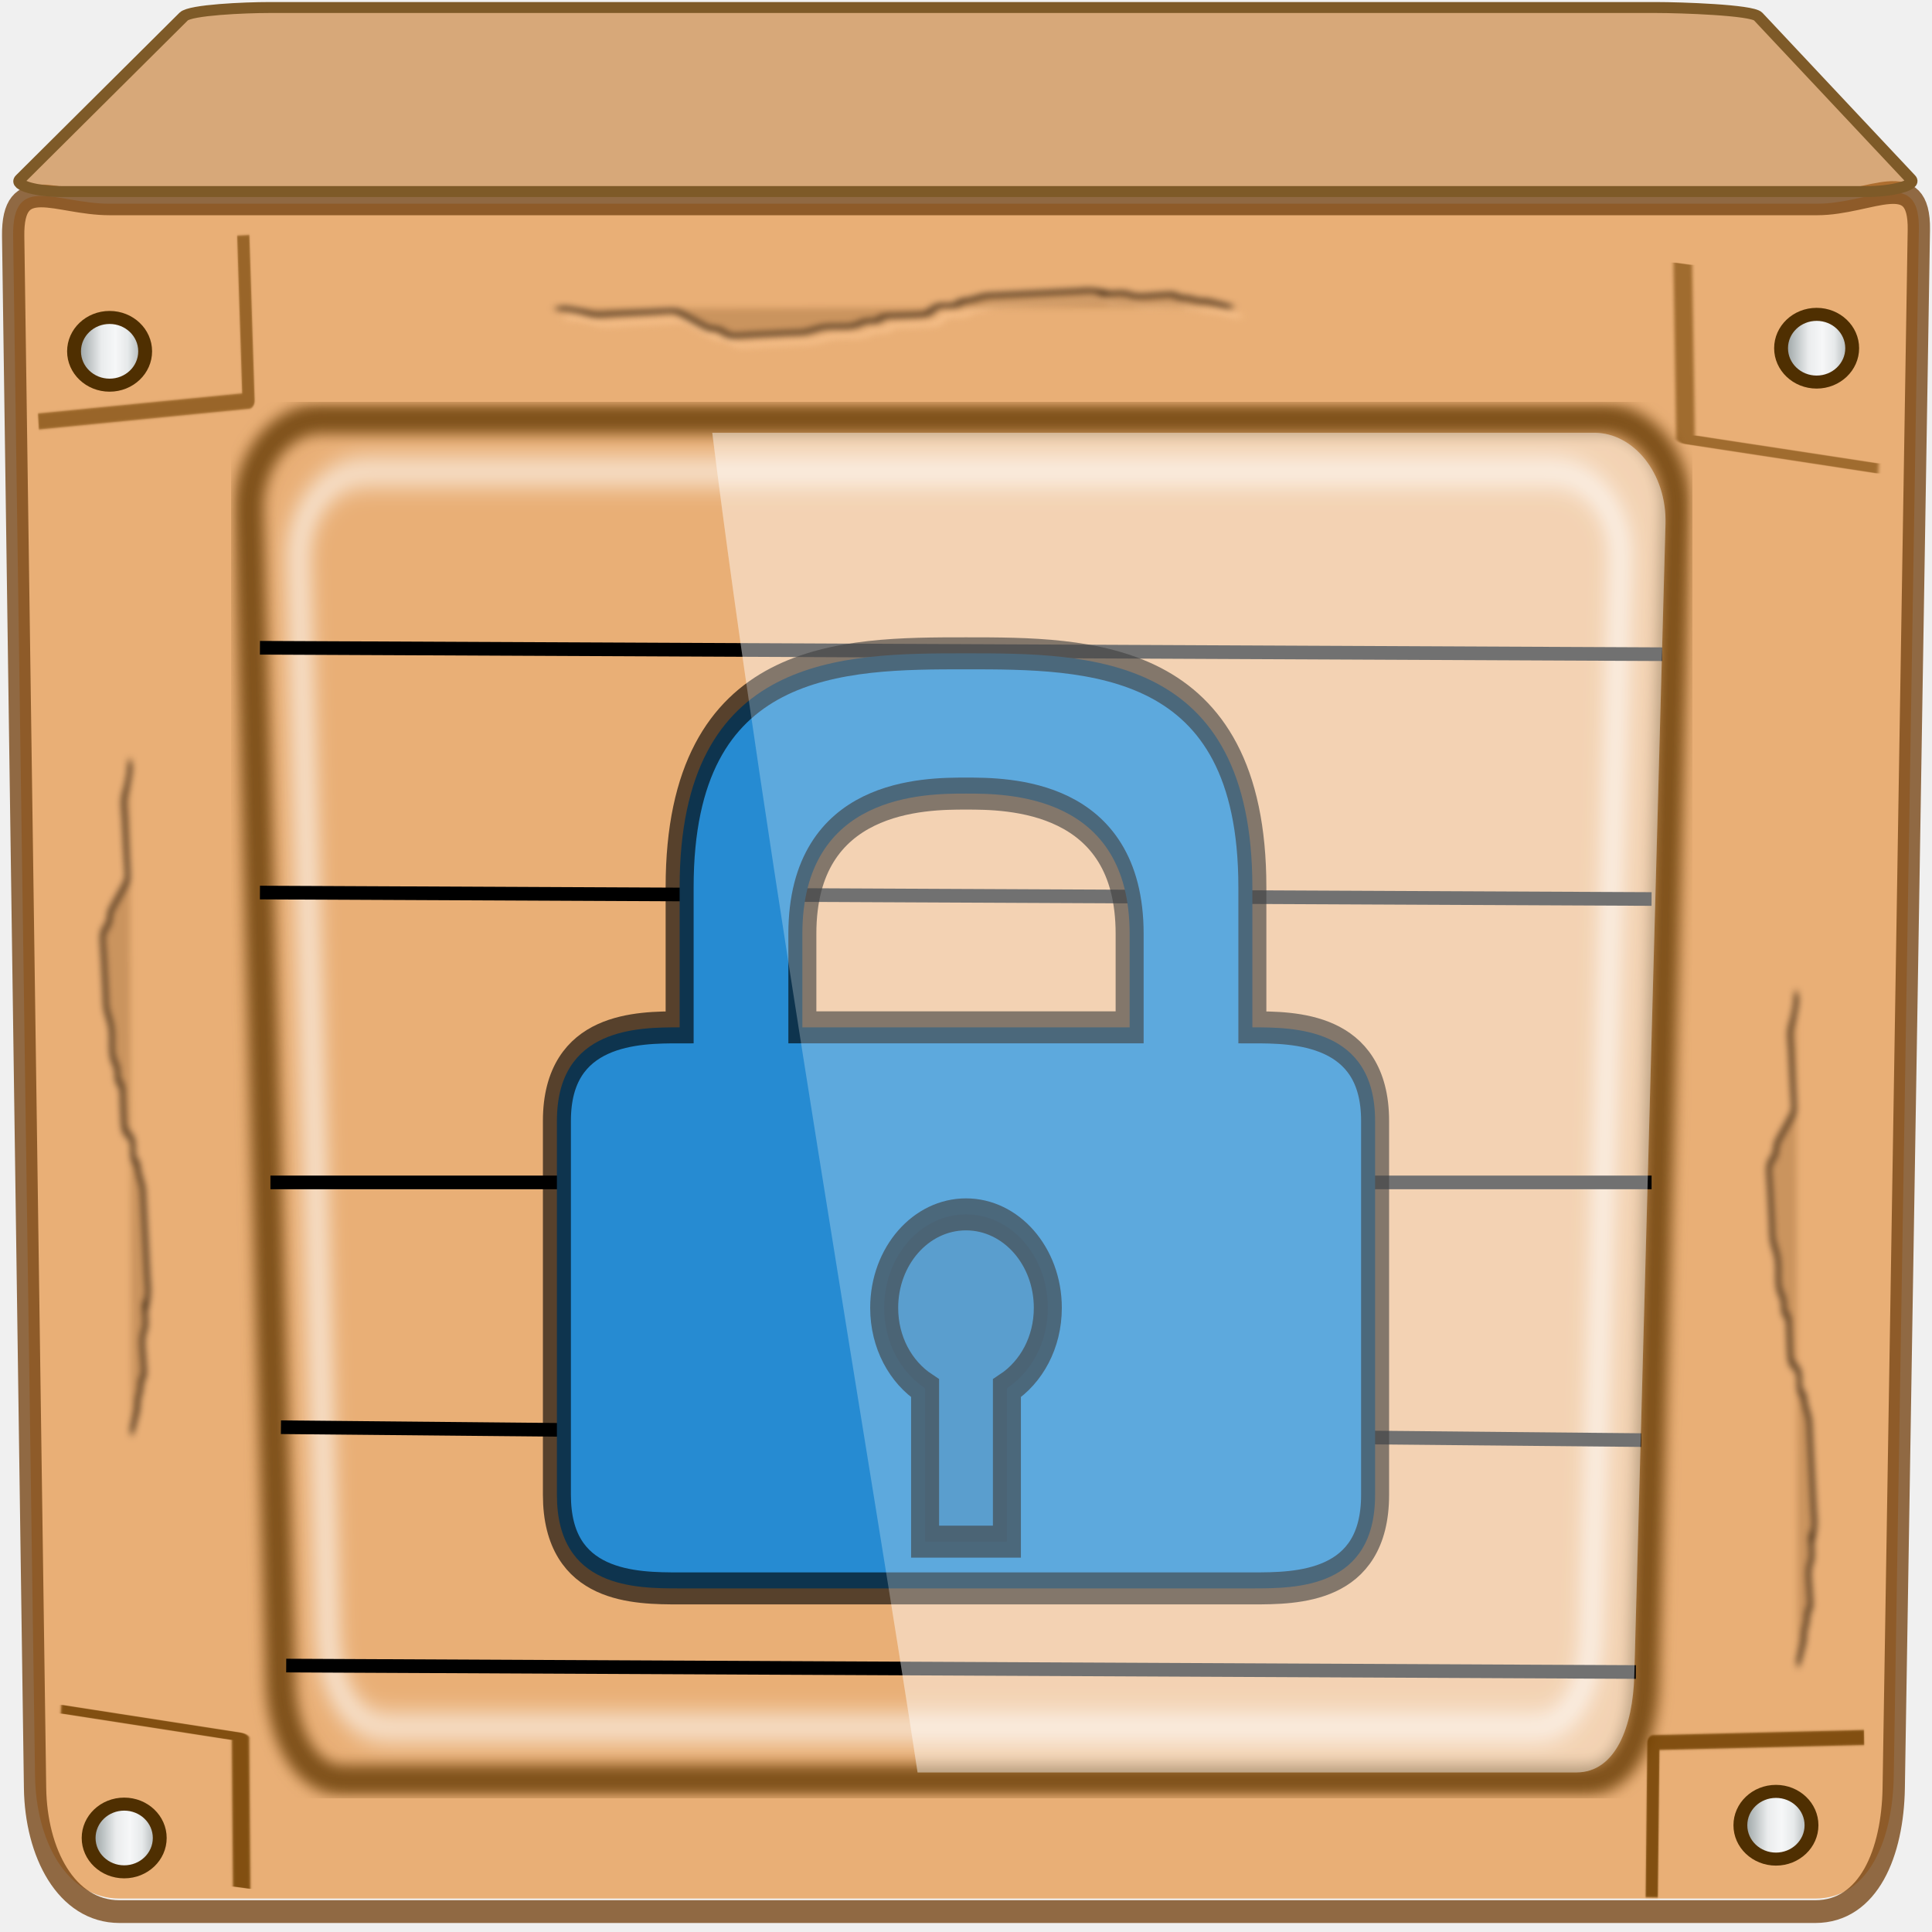
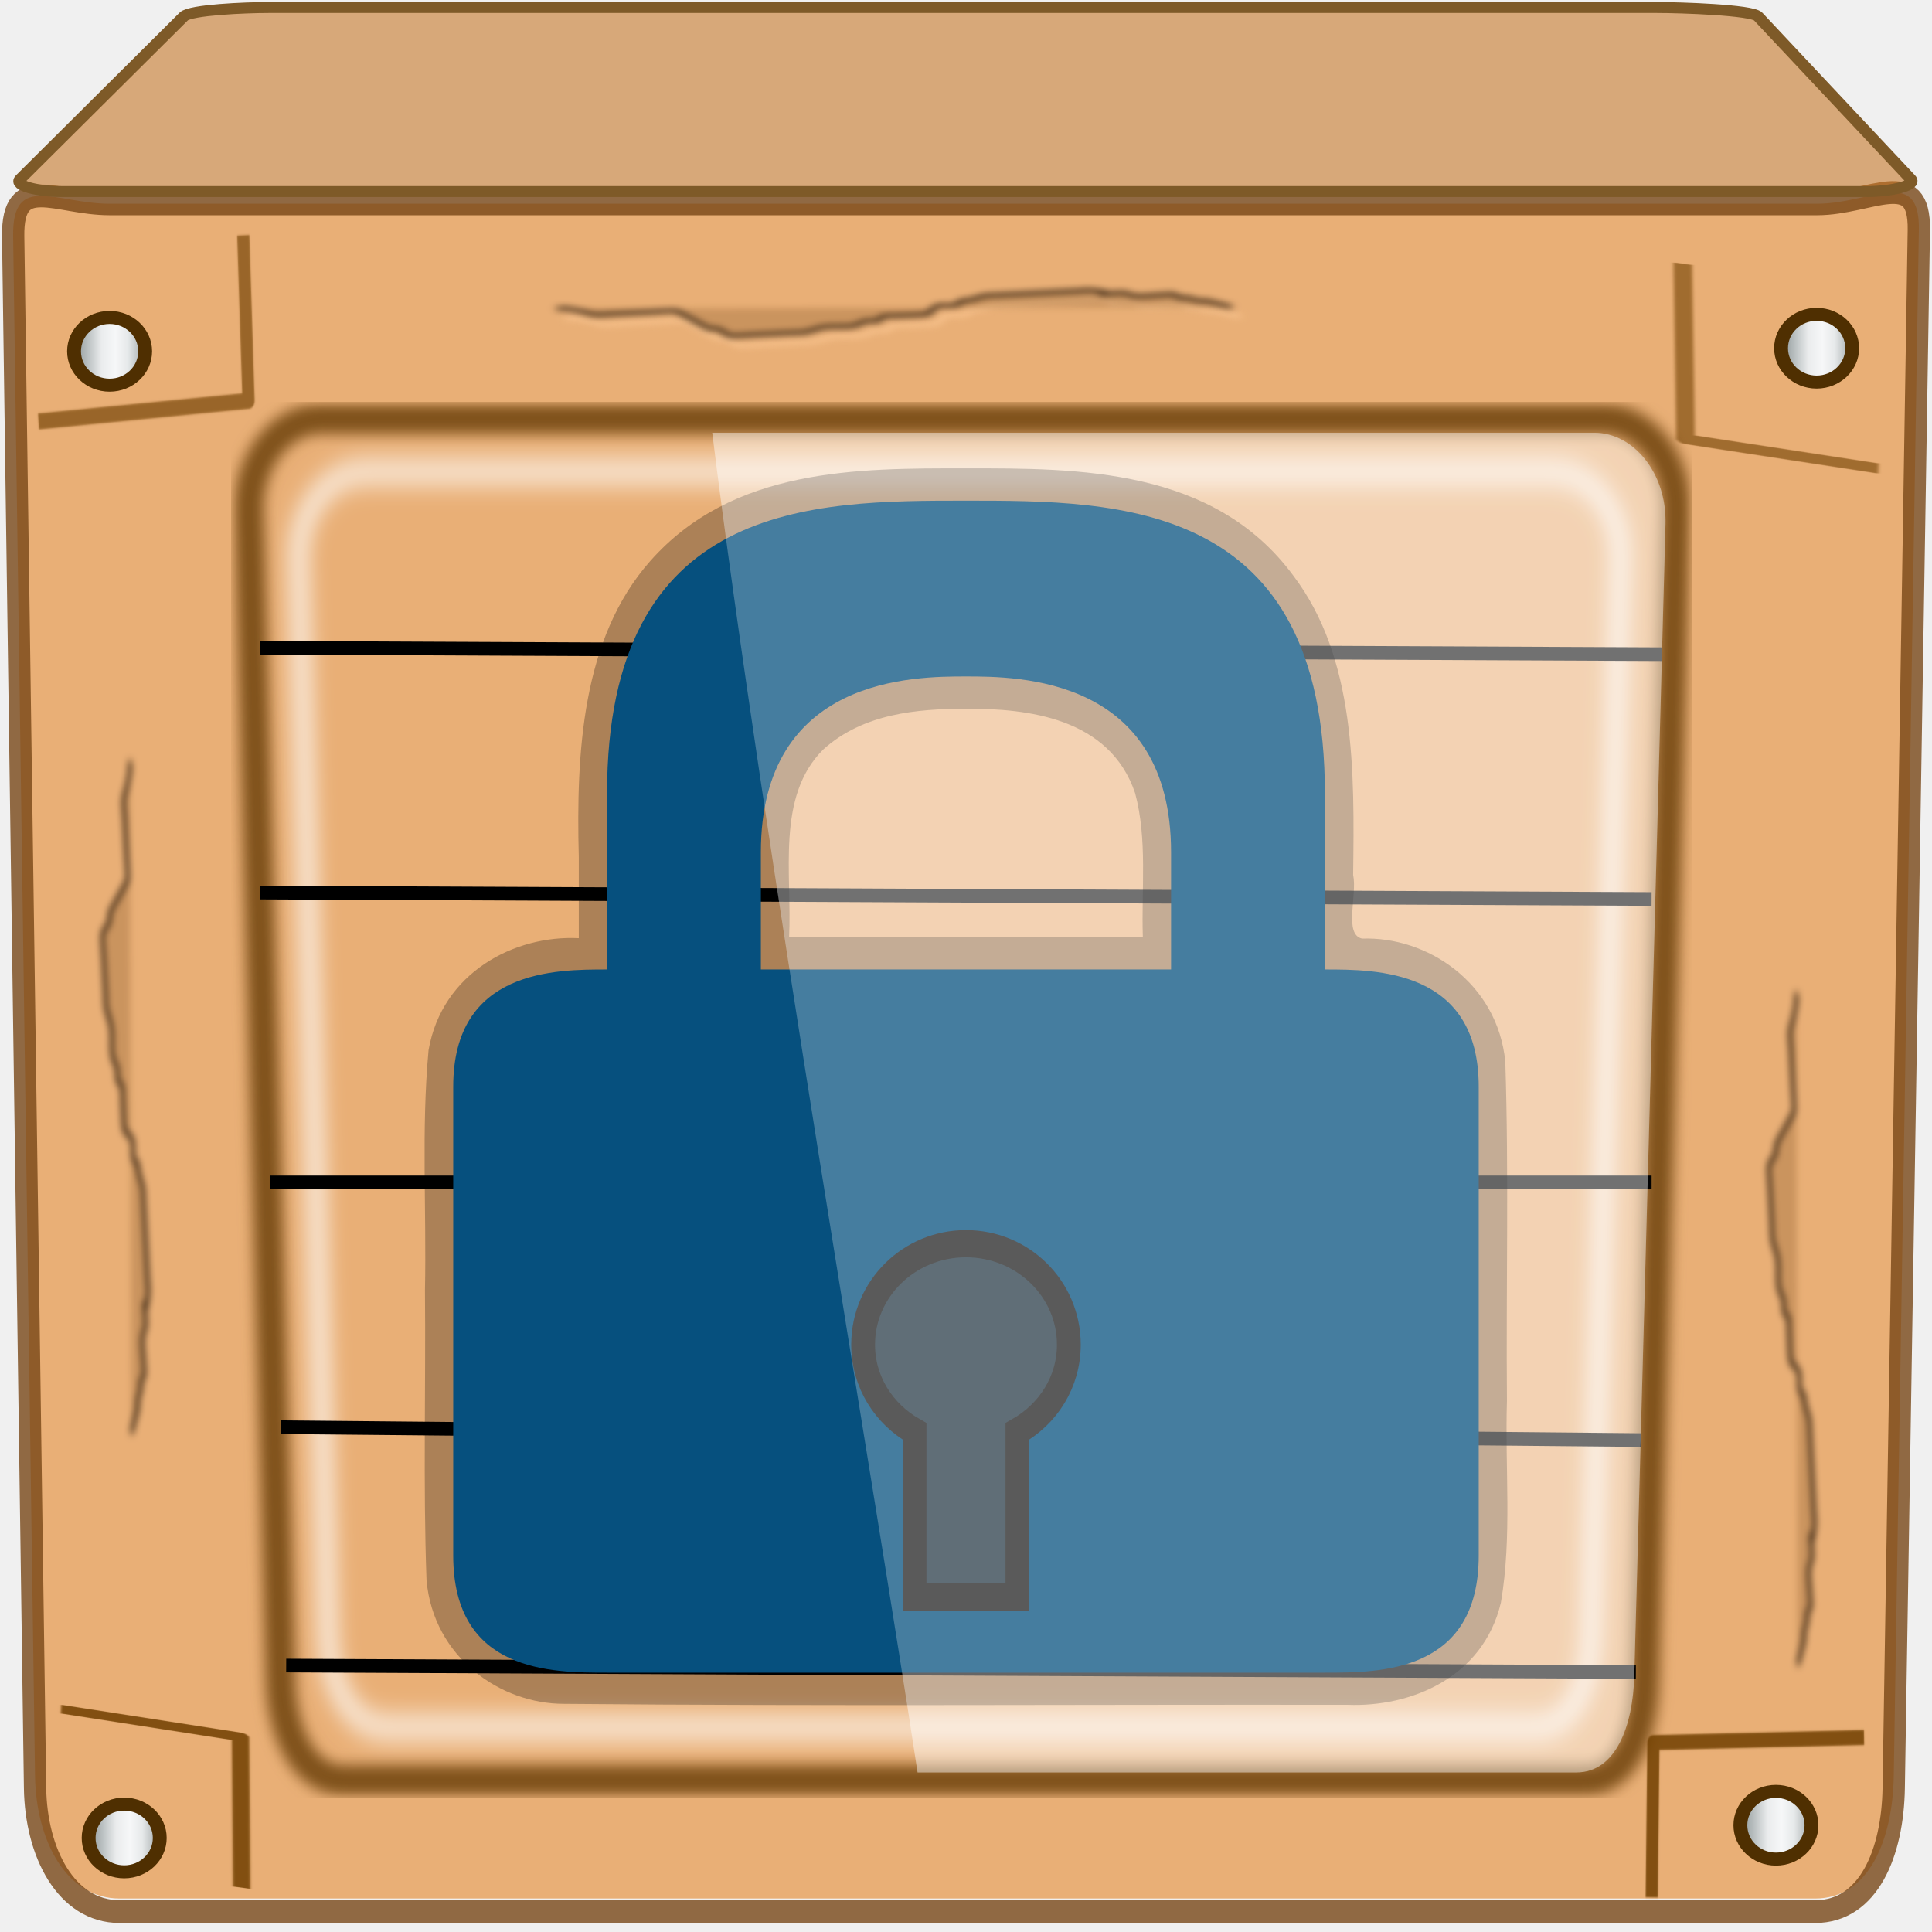
<svg xmlns="http://www.w3.org/2000/svg" xmlns:xlink="http://www.w3.org/1999/xlink" width="96" height="96" viewBox="0 0 96 96" id="svg2" version="1.1">
  <defs id="defs16">
    <filter style="color-interpolation-filters:sRGB" id="filter18944">
      <feGaussianBlur id="feGaussianBlur18946" stdDeviation="0.236" />
    </filter>
    <filter style="color-interpolation-filters:sRGB" id="filter18574">
      <feGaussianBlur id="feGaussianBlur18576" stdDeviation="2.781" />
    </filter>
    <filter style="color-interpolation-filters:sRGB" id="filter898" x="-0.012" width="1.023" y="-0.012" height="1.025">
      <feGaussianBlur stdDeviation="0.296" id="feGaussianBlur900" />
    </filter>
    <linearGradient xlink:href="#linearGradient4672" id="linearGradient910" x1="80.782" y1="56.714" x2="84.413" y2="56.714" gradientUnits="userSpaceOnUse" />
    <linearGradient id="linearGradient4672">
      <stop style="stop-color:#727e7f;stop-opacity:1" offset="0" id="stop4668" />
      <stop id="stop4680" offset="0.404" style="stop-color:#eaeced;stop-opacity:1" />
      <stop id="stop4676" offset="0.568" style="stop-color:#f6f7f8;stop-opacity:1" />
      <stop style="stop-color:#e6e9ea;stop-opacity:1" offset="0.714" id="stop4678" />
      <stop style="stop-color:#828b8c;stop-opacity:1" offset="1" id="stop4670" />
    </linearGradient>
    <linearGradient xlink:href="#linearGradient4672" id="linearGradient912" x1="82.52" y1="-10.46" x2="86.15" y2="-10.46" gradientUnits="userSpaceOnUse" />
    <filter style="color-interpolation-filters:sRGB" height="1.033" y="-0.017" width="1.395" x="-0.197" id="filter18821">
      <feGaussianBlur id="feGaussianBlur18823" stdDeviation="0.962" />
    </filter>
    <linearGradient xlink:href="#linearGradient4672" id="linearGradient908" x1="10.226" y1="57.293" x2="13.857" y2="57.293" gradientUnits="userSpaceOnUse" />
    <linearGradient xlink:href="#linearGradient4672" id="linearGradient914" x1="9.602" y1="-10.319" x2="13.233" y2="-10.319" gradientUnits="userSpaceOnUse" />
  </defs>
  <g transform="matrix(1.163256,0,0,1.092577,-7.835947,28.7309)" id="g899">
    <path id="path18630" transform="matrix(0.8535041,0,0,0.9048801,7.005424,-26.13547)" d="M 94.533,9.498 C 93.571,9.456 92.131,10.061 90.625,10.061 H 5.174 c -2.677,0 -4.878,-1.591 -4.832,1.621 L 1.438,89.08 c 0.045,3.212 1.55,6.162 4.227,6.162 H 90.537 c 2.677,0 3.874,-2.95 3.926,-6.162 L 95.719,11.359 C 95.741,9.954 95.282,9.531 94.533,9.498 Z M 5.273,15.621 a 1.979,1.702 0 0 1 1.979,1.701 1.979,1.702 0 0 1 -1.979,1.703 1.979,1.702 0 0 1 -1.979,-1.703 1.979,1.702 0 0 1 1.979,-1.701 z m 85.328,0 a 1.78,1.702 0 0 1 1.781,1.701 1.78,1.702 0 0 1 -1.781,1.703 1.78,1.702 0 0 1 -1.779,-1.703 1.78,1.702 0 0 1 1.779,-1.701 z m -2.035,74.236 a 1.78,1.702 0 0 1 1.779,1.701 1.78,1.702 0 0 1 -1.779,1.701 1.78,1.702 0 0 1 -1.779,-1.701 1.78,1.702 0 0 1 1.779,-1.701 z m -82.578,0.5 A 1.879,1.702 0 0 1 7.867,92.061 1.879,1.702 0 0 1 5.988,93.762 1.879,1.702 0 0 1 4.109,92.061 1.879,1.702 0 0 1 5.988,90.357 Z" style="display:inline;fill:#e9af76;fill-opacity:1;stroke:none;stroke-width:1.182" />
    <path transform="matrix(1,0,0,1.086037,4.2329356e-8,-5.265576)" style="display:inline;opacity:0.789;fill:none;stroke:#764514;stroke-width:0.953;stroke-linecap:round;stroke-linejoin:bevel;stroke-miterlimit:4;stroke-dasharray:none;stroke-opacity:1" d="m 11.422,-10.828 h 72.931 c 2.284,0 4.392,-1.606 4.348,1.091 L 87.628,55.513 c -0.044,2.697 -1.066,5.173 -3.35,5.173 H 11.842 c -2.284,0 -3.569,-2.477 -3.608,-5.173 L 7.299,-9.468 C 7.26,-12.165 9.138,-10.828 11.422,-10.828 Z" id="path18476" />
    <path transform="matrix(-0.01762788,0.1506865,-0.2652639,-0.04955663,278.8214,28.79744)" style="opacity:0.598;fill:none;stroke:#703f00;stroke-width:3;stroke-linecap:butt;stroke-linejoin:round;stroke-miterlimit:4;stroke-dasharray:none;stroke-opacity:1;filter:url(#filter18944)" d="m 13.344,722.334 1.291,30.983 -51.638,3.873 v 0" id="path19000" />
    <path style="display:inline;fill:none;stroke:#ffffff;stroke-width:3.812;stroke-linecap:round;stroke-linejoin:round;stroke-miterlimit:4;stroke-dasharray:none;stroke-opacity:1;filter:url(#filter18574)" d="M 111.902,747.137 H 421.437 c 9.695,0 17.836,8.121 17.5,18.194 l -7.656,229.705 c -0.336,10.074 -4.524,19.332 -14.219,19.332 H 117.37 c -9.695,0 -14.977,-9.258 -15.313,-19.332 L 94.401,765.332 c -0.336,-10.074 7.805,-18.194 17.5,-18.194 z" id="path18566" transform="matrix(0.1638759,0,0,0.2137178,4.02552,-164.5127)" />
    <path transform="matrix(0.01753745,-0.129274,0.2466521,0.04624393,-169.0549,19.7553)" id="path18994" d="m 13.344,722.334 1.291,30.983 -51.638,3.873 v 0" style="opacity:0.852;fill:none;stroke:#703f00;stroke-width:3;stroke-linecap:butt;stroke-linejoin:round;stroke-miterlimit:4;stroke-dasharray:none;stroke-opacity:1;filter:url(#filter18944)" />
    <path transform="matrix(0.9944401,0,0,1.086037,0.4355375,-5.265576)" id="path18568" d="m 20.143,-1.829 h 55.076 c 1.725,0 3.174,1.733 3.114,3.882 L 76.971,51.061 c -0.06,2.149 -0.805,4.124 -2.53,4.124 H 21.116 c -1.725,0 -2.665,-1.975 -2.725,-4.124 L 17.029,2.052 c -0.06,-2.149 1.389,-3.882 3.114,-3.882 z" style="display:inline;opacity:0.77;fill:none;stroke:#603600;stroke-width:1.265;stroke-linecap:round;stroke-linejoin:round;stroke-miterlimit:4;stroke-dasharray:none;stroke-opacity:1;filter:url(#filter898)" />
    <path transform="matrix(1,0,0,1.086037,4.2329356e-8,-5.265576)" id="path18608" style="display:inline;fill:none;stroke:#000000;stroke-width:0.572;stroke-linecap:butt;stroke-linejoin:round;stroke-miterlimit:4;stroke-dasharray:none;stroke-opacity:1" d="M 18.961,50.383 76.613,50.653 M 18.736,40.402 76.837,40.941 M 18.288,30.151 h 58.998 v 0 m -59.447,-12.139 59.447,0.27 v 0 M 17.839,7.761 77.734,8.031" />
    <path transform="matrix(0.1737688,0,0,0.242858,14.80882,-191.0182)" id="path18938" d="m 13.344,722.334 1.291,30.983 -51.638,3.873 v 0" style="opacity:0.656;fill:none;stroke:#703f00;stroke-width:3;stroke-linecap:butt;stroke-linejoin:round;stroke-miterlimit:4;stroke-dasharray:none;stroke-opacity:1;filter:url(#filter18944)" />
    <path transform="matrix(-0.1735062,-0.01247067,0.00954886,-0.2265966,72.7095,223.838)" style="opacity:0.852;fill:none;stroke:#703f00;stroke-width:3;stroke-linecap:butt;stroke-linejoin:round;stroke-miterlimit:4;stroke-dasharray:none;stroke-opacity:1;filter:url(#filter18944)" d="m 13.344,722.334 1.291,30.983 -51.638,3.873 v 0" id="path18956" />
    <ellipse ry="1.54" rx="1.519" style="fill:url(#linearGradient910);fill-opacity:1;stroke:#4f2f01;stroke-width:0.592;stroke-linejoin:round;stroke-miterlimit:4;stroke-dasharray:none;stroke-opacity:1" id="path18738" cx="82.597" cy="56.714" />
    <ellipse ry="1.54" rx="1.519" id="path18744" style="fill:url(#linearGradient912);fill-opacity:1;stroke:#4f2f01;stroke-width:0.592;stroke-linejoin:round;stroke-miterlimit:4;stroke-dasharray:none;stroke-opacity:1" cx="84.335" cy="-10.46" />
    <path style="fill:none;stroke:#fdc995;stroke-width:1px;stroke-linecap:butt;stroke-linejoin:miter;stroke-opacity:1;filter:url(#filter18821)" d="m 232.714,641.51 c -0.861,1.721 -1.721,3.443 -2.582,5.164 0,0.43 0.136,0.883 0,1.291 -0.304,0.913 -0.987,1.669 -1.291,2.582 -0.136,0.408 0.192,0.906 0,1.291 -0.272,0.544 -1.019,0.747 -1.291,1.291 -0.192,0.385 0,0.861 0,1.291 0,0.43 0,0.861 0,1.291 0,1.721 0.283,3.466 0,5.164 -0.158,0.949 -1.102,1.638 -1.291,2.582 0,9.848 0.577,-1.018 -1.291,6.455 -0.209,0.835 0,1.721 0,2.582 0,2.582 0,5.164 0,7.746 0,2.582 0,5.164 0,7.746 0,0.861 0,1.721 0,2.582 0,0.43 -0.104,0.873 0,1.291 0.33,1.32 0.961,2.553 1.291,3.873 0.104,0.417 -0.192,0.906 0,1.291 0.272,0.544 1.099,0.714 1.291,1.291 0.272,0.816 0,1.721 0,2.582 0,0.43 -0.192,0.906 0,1.291 0.544,1.089 2.038,1.493 2.582,2.582 0.192,0.384 0,7.203 0,7.746 0,0.43 -0.192,0.906 0,1.291 0.272,0.544 1.019,0.747 1.291,1.291 0.385,0.77 -0.272,1.765 0,2.582 0.304,0.913 1.102,1.638 1.291,2.582 0.422,2.11 -0.422,4.345 0,6.455 0.267,1.334 1.024,2.539 1.291,3.873 0.169,0.844 0,1.721 0,2.582 0,2.582 0,5.164 0,7.746 0,0.675 0.17,4.824 0,5.164 -0.544,1.089 -2.038,1.493 -2.582,2.582 -0.192,0.385 0.192,0.906 0,1.291 -0.345,0.689 -3.193,3.193 -3.873,3.873 -0.43,0.43 -0.861,0.861 -1.291,1.291 -0.43,0.43 -1.019,0.747 -1.291,1.291 -0.145,0.289 0,4.857 0,5.164 0,2.582 0,5.164 0,7.746 0,1.291 0.253,2.607 0,3.873 -0.189,0.944 -0.934,1.689 -1.291,2.582 -1.427,3.568 -1.291,2.738 -1.291,5.164" id="path18807" transform="matrix(0.02387412,0.1387513,-0.2051369,0.01079218,185.7736,-51.10257)" />
    <path id="path18825" d="m 236.714,641.51 c -0.861,1.721 -1.721,3.443 -2.582,5.164 0,0.43 0.136,0.883 0,1.291 -0.304,0.913 -0.987,1.669 -1.291,2.582 -0.136,0.408 0.192,0.906 0,1.291 -0.272,0.544 -1.019,0.747 -1.291,1.291 -0.192,0.385 0,0.861 0,1.291 0,0.43 0,0.861 0,1.291 0,1.721 0.283,3.466 0,5.164 -0.158,0.949 -1.102,1.638 -1.291,2.582 0,9.848 0.577,-1.018 -1.291,6.455 -0.209,0.835 0,1.721 0,2.582 0,2.582 0,5.164 0,7.746 0,2.582 0,5.164 0,7.746 0,0.861 0,1.721 0,2.582 0,0.43 -0.104,0.873 0,1.291 0.33,1.32 0.961,2.553 1.291,3.873 0.104,0.417 -0.192,0.906 0,1.291 0.272,0.544 1.099,0.714 1.291,1.291 0.272,0.816 0,1.721 0,2.582 0,0.43 -0.192,0.906 0,1.291 0.544,1.089 2.038,1.493 2.582,2.582 0.192,0.384 0,7.203 0,7.746 0,0.43 -0.192,0.906 0,1.291 0.272,0.544 1.019,0.747 1.291,1.291 0.385,0.77 -0.272,1.765 0,2.582 0.304,0.913 1.102,1.638 1.291,2.582 0.422,2.11 -0.422,4.345 0,6.455 0.267,1.334 1.024,2.539 1.291,3.873 0.169,0.844 0,1.721 0,2.582 0,2.582 0,5.164 0,7.746 0,0.675 0.17,4.824 0,5.164 -0.544,1.089 -2.038,1.493 -2.582,2.582 -0.192,0.385 0.192,0.906 0,1.291 -0.345,0.689 -3.193,3.193 -3.873,3.873 -0.43,0.43 -0.861,0.861 -1.291,1.291 -0.43,0.43 -1.019,0.747 -1.291,1.291 -0.145,0.289 0,4.857 0,5.164 0,2.582 0,5.164 0,7.746 0,1.291 0.253,2.607 0,3.873 -0.189,0.944 -0.934,1.689 -1.291,2.582 -1.427,3.568 -1.291,2.738 -1.291,5.164" style="fill:#653a10;fill-opacity:0.233;stroke:#130900;stroke-width:1px;stroke-linecap:butt;stroke-linejoin:miter;stroke-opacity:1;filter:url(#filter18821)" transform="matrix(0.02387412,0.1387513,-0.2051369,0.01079218,185.3058,-52.09443)" />
    <path id="rect17952" d="m 18.215,-25.954 h 59.293 c 1.006,0 4.063,0.107 4.329,0.409 l 6.519,7.392 c 0.266,0.301 -0.857,0.568 -1.862,0.568 H 9.368 c -1.006,0 -2.055,-0.264 -1.768,-0.568 l 6.983,-7.392 c 0.287,-0.304 2.627,-0.409 3.632,-0.409 z" style="display:inline;fill:#c37120;fill-opacity:0.573;stroke:#7e5a28;stroke-width:0.498;stroke-miterlimit:4;stroke-dasharray:none;stroke-opacity:1" />
    <path transform="matrix(0.1665973,0,0,0.2152922,3.567024,-165.8619)" style="display:inline;fill:#ffffff;fill-opacity:0.254;stroke:none;stroke-width:4.009;stroke-linecap:round;stroke-linejoin:round;stroke-miterlimit:4;stroke-dasharray:none;stroke-opacity:1" d="m 201.647,739.675 h 226.129 c 10.127,0 18.631,8.6 18.281,19.268 l -7.998,243.262 c -0.351,10.668 -4.726,20.472 -14.853,20.472 H 254.291 C 243.589,964.135 214.634,825.854 201.647,739.675 Z" id="path4736" />
-     <g transform="matrix(0.8737361,0,0,1.063152,27.03005,-0.8363726)" id="g4153" style="stroke:#000000;stroke-opacity:0.628;stroke-width:1.369;stroke-miterlimit:4;stroke-dasharray:none">
-       <path style="fill:#268bd2;stroke:#000000;stroke-opacity:0.628;stroke-width:1.369;stroke-miterlimit:4;stroke-dasharray:none" d="m 24,4 c 6,0 14,0 14,10 v 6 c 2,0 6,-0.004 6,4 v 16 c 0,4 -3.844,4 -6,4 H 10 C 7.844,44 4,44 4,40 V 24 c 0,-4.004 4,-4 6,-4 V 14 C 10,4 18,4 24,4 Z m 0,6 c -2,0 -8,0 -8,6 v 4 h 16 v -4 c 0,-6 -6,-6 -8,-6 z" id="path4143" />
-       <path style="fill:#000000;fill-opacity:0.102;stroke:#000000;stroke-opacity:0.628;stroke-width:1.369;stroke-miterlimit:4;stroke-dasharray:none" d="m 24,28 c -2.211,0 -4,1.789 -4,4 0,1.48 0.805,2.746 2,3.438 V 42 h 4 V 35.438 C 27.195,34.746 28,33.48 28,32 28,29.789 26.211,28 24,28 Z" id="path4145" />
+     <g transform="matrix(1.095135,0,0,1.332548,21.71513,-8.856821)" style="fill:#00a900;fill-opacity:1;stroke:#000000;stroke-opacity:0.526" id="g873">
+       <g id="g862" style="fill:#00a900;fill-opacity:1;stroke:#000000;stroke-width:2.203;stroke-miterlimit:4;stroke-dasharray:none;stroke-opacity:0.98">
+         <path id="path858" d="M 24,2.898 C 19.77,2.894 14.902,2.873 11.683,6.062 9.012,8.701 8.794,12.623 8.898,16.158 c 0,0.925 0,1.85 0,2.775 -2.49,-0.113 -5.334,1.163 -5.86,3.822 -0.287,2.715 -0.076,5.467 -0.14,8.199 0.036,3.296 -0.075,6.599 0.061,9.89 0.269,2.638 2.89,4.226 5.366,4.22 10.19,0.082 20.384,0.019 30.575,0.033 2.42,0.081 5.264,-0.907 5.965,-3.486 0.442,-2.259 0.153,-4.593 0.236,-6.888 -0.038,-3.857 0.079,-7.722 -0.064,-11.574 C 44.735,20.452 41.986,18.867 39.453,18.947 38.724,18.812 39.271,17.449 39.102,16.775 39.153,13.251 39.212,9.376 36.762,6.551 33.667,2.883 28.388,2.893 24,2.898 Z m 0,2.203 c 3.674,0.067 7.904,-0.142 10.823,2.489 2.542,2.541 2.014,6.358 2.075,9.647 0,1.288 0,2.576 0,3.864 1.895,0.053 4.135,-0.268 5.585,1.191 0.722,1.531 0.302,3.297 0.415,4.945 -0.017,4.442 0.034,8.886 -0.026,13.326 -0.265,2.54 -3.456,2.312 -5.352,2.335 -9.607,-0.02 -19.214,0.041 -28.82,-0.031 -2.072,0.216 -4.088,-1.262 -3.599,-3.467 0.018,-5.32 -0.036,-10.642 0.027,-15.961 0.297,-2.51 3.451,-2.319 5.351,-2.338 1.04,0.313 0.488,-0.966 0.622,-1.559 0.103,-3.068 -0.301,-6.198 0.462,-9.203 C 12.336,7.218 15.581,5.651 18.542,5.362 20.35,5.115 22.179,5.103 24,5.102 Z m 0,3.797 c -3.244,-0.142 -7.126,0.811 -8.503,4.097 -0.973,2.359 -0.475,4.959 -0.599,7.44 -0.322,1.063 0.933,0.55 1.559,0.665 5.548,0 11.096,0 16.644,0 -0.083,-2.372 0.211,-4.781 -0.253,-7.121 C 32.124,10.854 28.91,9.062 25.868,8.959 25.247,8.905 24.623,8.895 24,8.898 Z m 0,2.203 c 2.396,-0.009 5.594,0.3 6.596,2.876 0.49,1.593 0.241,3.28 0.303,4.921 -4.599,0 -9.198,0 -13.797,0 0.119,-2.166 -0.517,-4.798 1.331,-6.405 1.56,-1.232 3.656,-1.387 5.567,-1.392 z" style="color:#000000;font-style:normal;font-variant:normal;font-weight:normal;font-stretch:normal;font-size:medium;line-height:normal;font-family:sans-serif;font-variant-ligatures:normal;font-variant-position:normal;font-variant-caps:normal;font-variant-numeric:normal;font-variant-alternates:normal;font-feature-settings:normal;text-indent:0;text-align:start;text-decoration:none;text-decoration-line:none;text-decoration-style:solid;text-decoration-color:#000000;letter-spacing:normal;word-spacing:normal;text-transform:none;writing-mode:lr-tb;direction:ltr;text-orientation:mixed;dominant-baseline:auto;baseline-shift:baseline;text-anchor:start;white-space:normal;shape-padding:0;clip-rule:nonzero;display:inline;overflow:visible;visibility:visible;opacity:1;isolation:auto;mix-blend-mode:normal;color-interpolation:sRGB;color-interpolation-filters:linearRGB;solid-color:#000000;solid-opacity:1;vector-effect:none;fill:#000000;fill-opacity:0.263;fill-rule:nonzero;stroke:none;stroke-width:2.203;stroke-linecap:butt;stroke-linejoin:miter;stroke-miterlimit:4;stroke-dasharray:none;stroke-dashoffset:0;stroke-opacity:1;color-rendering:auto;image-rendering:auto;shape-rendering:auto;text-rendering:auto;enable-background:accumulate" />
+       </g>
+       <path id="path4143" d="m 24,4 c 6,0 14,0 14,10 v 6 c 2,0 6,-0.004 6,4 v 16 c 0,4 -3.844,4 -6,4 H 10 C 7.844,44 4,44 4,40 V 24 c 0,-4.004 4,-4 6,-4 V 14 C 10,4 18,4 24,4 Z m 0,6 c -2,0 -8,0 -8,6 v 4 h 16 v -4 c 0,-6 -6,-6 -8,-6 z" style="fill:#06507e;fill-opacity:1;stroke:none;stroke-opacity:0.526" />
+       <path id="path4145" d="m 24,29.36 c -2.217,0 -4.011,1.541 -4.011,3.445 0,1.275 0.807,2.365 2.006,2.96 v 5.652 h 4.011 v -5.652 c 1.199,-0.595 2.006,-1.685 2.006,-2.96 0,-1.904 -1.794,-3.445 -4.011,-3.445 z" style="fill:#373737;fill-opacity:0.737;stroke:#222222;stroke-width:0.929;stroke-opacity:1" />
    </g>
    <path transform="matrix(0.1665973,0,0,0.2152922,3.567024,-165.8619)" id="path4894" d="m 201.647,739.675 h 226.129 c 10.127,0 18.631,8.6 18.281,19.268 l -7.998,243.262 c -0.351,10.668 -4.726,20.472 -14.853,20.472 H 254.291 C 243.589,964.135 214.634,825.854 201.647,739.675 Z" style="display:inline;fill:#ffffff;fill-opacity:0.254;stroke:none;stroke-width:4.009;stroke-linecap:round;stroke-linejoin:round;stroke-miterlimit:4;stroke-dasharray:none;stroke-opacity:1" />
    <ellipse cy="57.293" cx="12.041" id="ellipse969" style="fill:url(#linearGradient908);fill-opacity:1;stroke:#4f2f01;stroke-width:0.592;stroke-linejoin:round;stroke-miterlimit:4;stroke-dasharray:none;stroke-opacity:1" rx="1.519" ry="1.54" />
    <ellipse ry="1.54" rx="1.519" style="fill:url(#linearGradient914);fill-opacity:1;stroke:#4f2f01;stroke-width:0.592;stroke-linejoin:round;stroke-miterlimit:4;stroke-dasharray:none;stroke-opacity:1" id="ellipse971" cx="11.418" cy="-10.319" />
    <path transform="matrix(-0.1308735,0.0253112,-0.01017944,-0.2174849,49.85521,172.4202)" style="fill:#653a10;fill-opacity:0.233;stroke:#130900;stroke-width:1px;stroke-linecap:butt;stroke-linejoin:miter;stroke-opacity:1;filter:url(#filter18821)" d="m 236.714,641.51 c -0.861,1.721 -1.721,3.443 -2.582,5.164 0,0.43 0.136,0.883 0,1.291 -0.304,0.913 -0.987,1.669 -1.291,2.582 -0.136,0.408 0.192,0.906 0,1.291 -0.272,0.544 -1.019,0.747 -1.291,1.291 -0.192,0.385 0,0.861 0,1.291 0,0.43 0,0.861 0,1.291 0,1.721 0.283,3.466 0,5.164 -0.158,0.949 -1.102,1.638 -1.291,2.582 0,9.848 0.577,-1.018 -1.291,6.455 -0.209,0.835 0,1.721 0,2.582 0,2.582 0,5.164 0,7.746 0,2.582 0,5.164 0,7.746 0,0.861 0,1.721 0,2.582 0,0.43 -0.104,0.873 0,1.291 0.33,1.32 0.961,2.553 1.291,3.873 0.104,0.417 -0.192,0.906 0,1.291 0.272,0.544 1.099,0.714 1.291,1.291 0.272,0.816 0,1.721 0,2.582 0,0.43 -0.192,0.906 0,1.291 0.544,1.089 2.038,1.493 2.582,2.582 0.192,0.384 0,7.203 0,7.746 0,0.43 -0.192,0.906 0,1.291 0.272,0.544 1.019,0.747 1.291,1.291 0.385,0.77 -0.272,1.765 0,2.582 0.304,0.913 1.102,1.638 1.291,2.582 0.422,2.11 -0.422,4.345 0,6.455 0.267,1.334 1.024,2.539 1.291,3.873 0.169,0.844 0,1.721 0,2.582 0,2.582 0,5.164 0,7.746 0,0.675 0.17,4.824 0,5.164 -0.544,1.089 -2.038,1.493 -2.582,2.582 -0.192,0.385 0.192,0.906 0,1.291 -0.345,0.689 -3.193,3.193 -3.873,3.873 -0.43,0.43 -0.861,0.861 -1.291,1.291 -0.43,0.43 -1.019,0.747 -1.291,1.291 -0.145,0.289 0,4.857 0,5.164 0,2.582 0,5.164 0,7.746 0,1.291 0.253,2.607 0,3.873 -0.189,0.944 -0.934,1.689 -1.291,2.582 -1.427,3.568 -1.291,2.738 -1.291,5.164" id="path876" />
    <path id="path878" d="m 236.714,641.51 c -0.861,1.721 -1.721,3.443 -2.582,5.164 0,0.43 0.136,0.883 0,1.291 -0.304,0.913 -0.987,1.669 -1.291,2.582 -0.136,0.408 0.192,0.906 0,1.291 -0.272,0.544 -1.019,0.747 -1.291,1.291 -0.192,0.385 0,0.861 0,1.291 0,0.43 0,0.861 0,1.291 0,1.721 0.283,3.466 0,5.164 -0.158,0.949 -1.102,1.638 -1.291,2.582 0,9.848 0.577,-1.018 -1.291,6.455 -0.209,0.835 0,1.721 0,2.582 0,2.582 0,5.164 0,7.746 0,2.582 0,5.164 0,7.746 0,0.861 0,1.721 0,2.582 0,0.43 -0.104,0.873 0,1.291 0.33,1.32 0.961,2.553 1.291,3.873 0.104,0.417 -0.192,0.906 0,1.291 0.272,0.544 1.099,0.714 1.291,1.291 0.272,0.816 0,1.721 0,2.582 0,0.43 -0.192,0.906 0,1.291 0.544,1.089 2.038,1.493 2.582,2.582 0.192,0.384 0,7.203 0,7.746 0,0.43 -0.192,0.906 0,1.291 0.272,0.544 1.019,0.747 1.291,1.291 0.385,0.77 -0.272,1.765 0,2.582 0.304,0.913 1.102,1.638 1.291,2.582 0.422,2.11 -0.422,4.345 0,6.455 0.267,1.334 1.024,2.539 1.291,3.873 0.169,0.844 0,1.721 0,2.582 0,2.582 0,5.164 0,7.746 0,0.675 0.17,4.824 0,5.164 -0.544,1.089 -2.038,1.493 -2.582,2.582 -0.192,0.385 0.192,0.906 0,1.291 -0.345,0.689 -3.193,3.193 -3.873,3.873 -0.43,0.43 -0.861,0.861 -1.291,1.291 -0.43,0.43 -1.019,0.747 -1.291,1.291 -0.145,0.289 0,4.857 0,5.164 0,2.582 0,5.164 0,7.746 0,1.291 0.253,2.607 0,3.873 -0.189,0.944 -0.934,1.689 -1.291,2.582 -1.427,3.568 -1.291,2.738 -1.291,5.164" style="fill:#653a10;fill-opacity:0.233;stroke:#130900;stroke-width:1px;stroke-linecap:butt;stroke-linejoin:miter;stroke-opacity:1;filter:url(#filter18821)" transform="matrix(-0.1308735,0.0253112,-0.01017944,-0.2174849,121.0354,182.9558)" />
    <g id="g972" transform="matrix(0.8596561,0,0,0.9152673,-71.23482,29.68236)" />
    <g id="g1031" transform="matrix(0.8596561,0,0,0.9152673,-63.63646,-5.265992)" />
  </g>
</svg>
